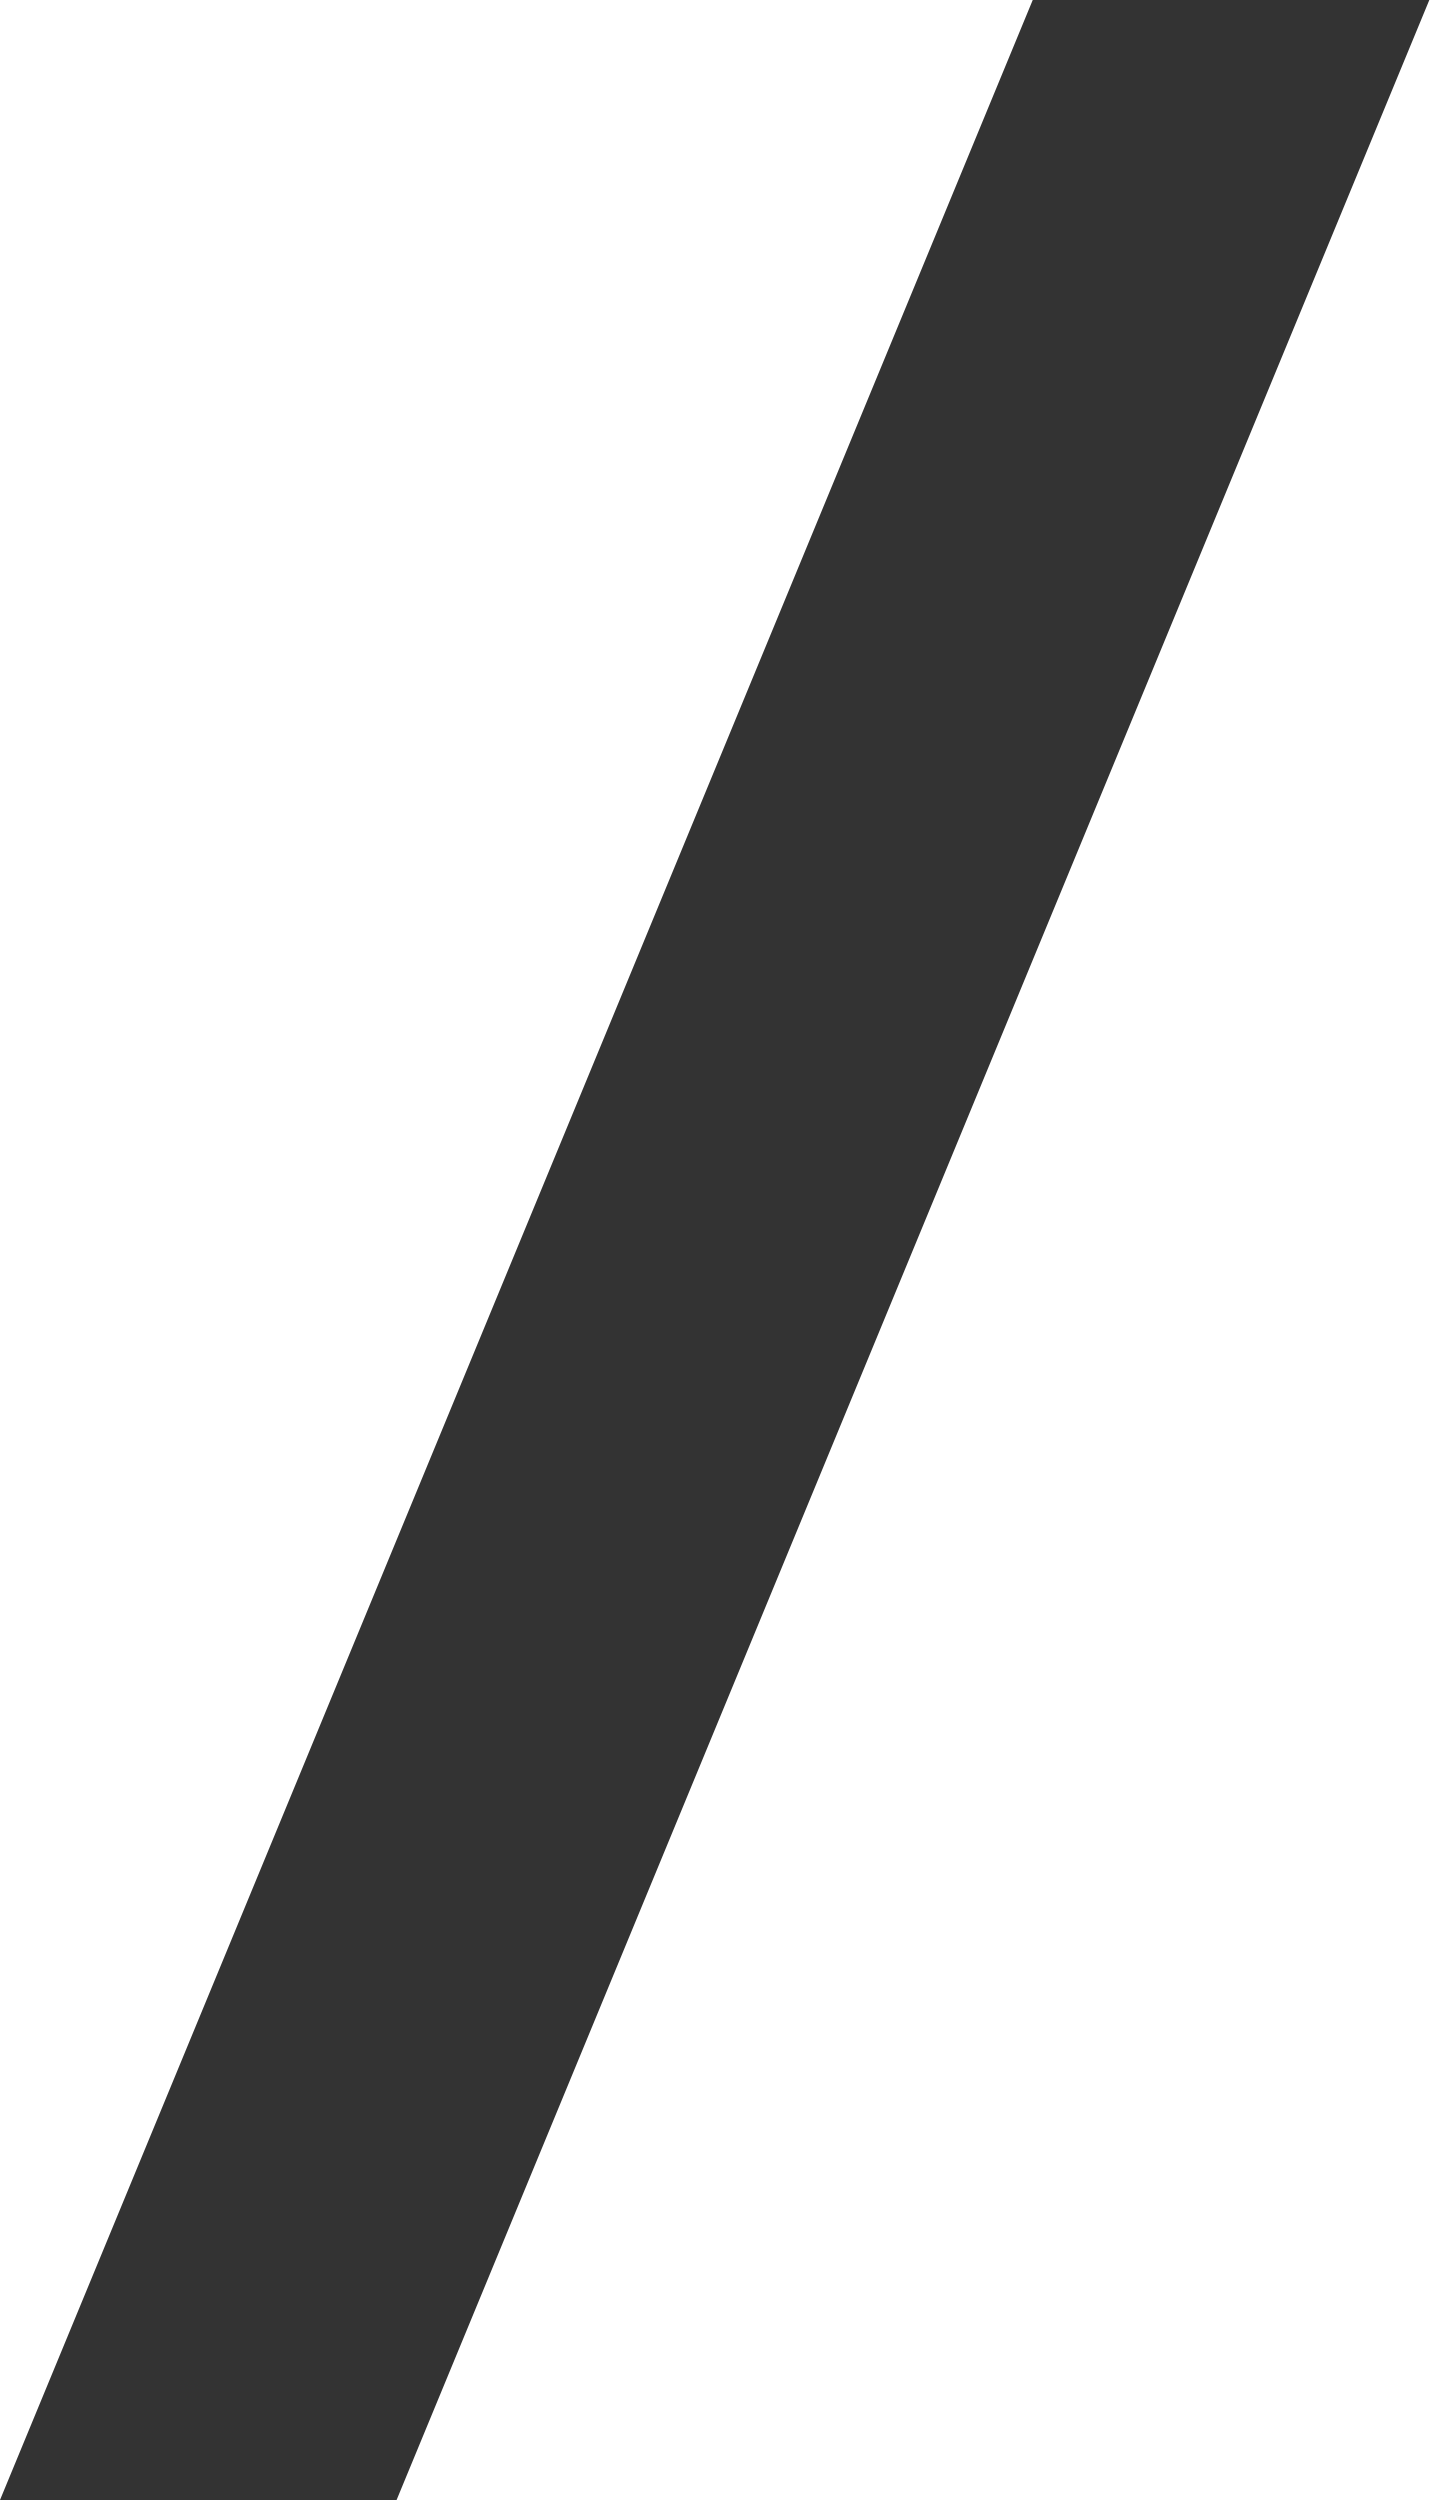
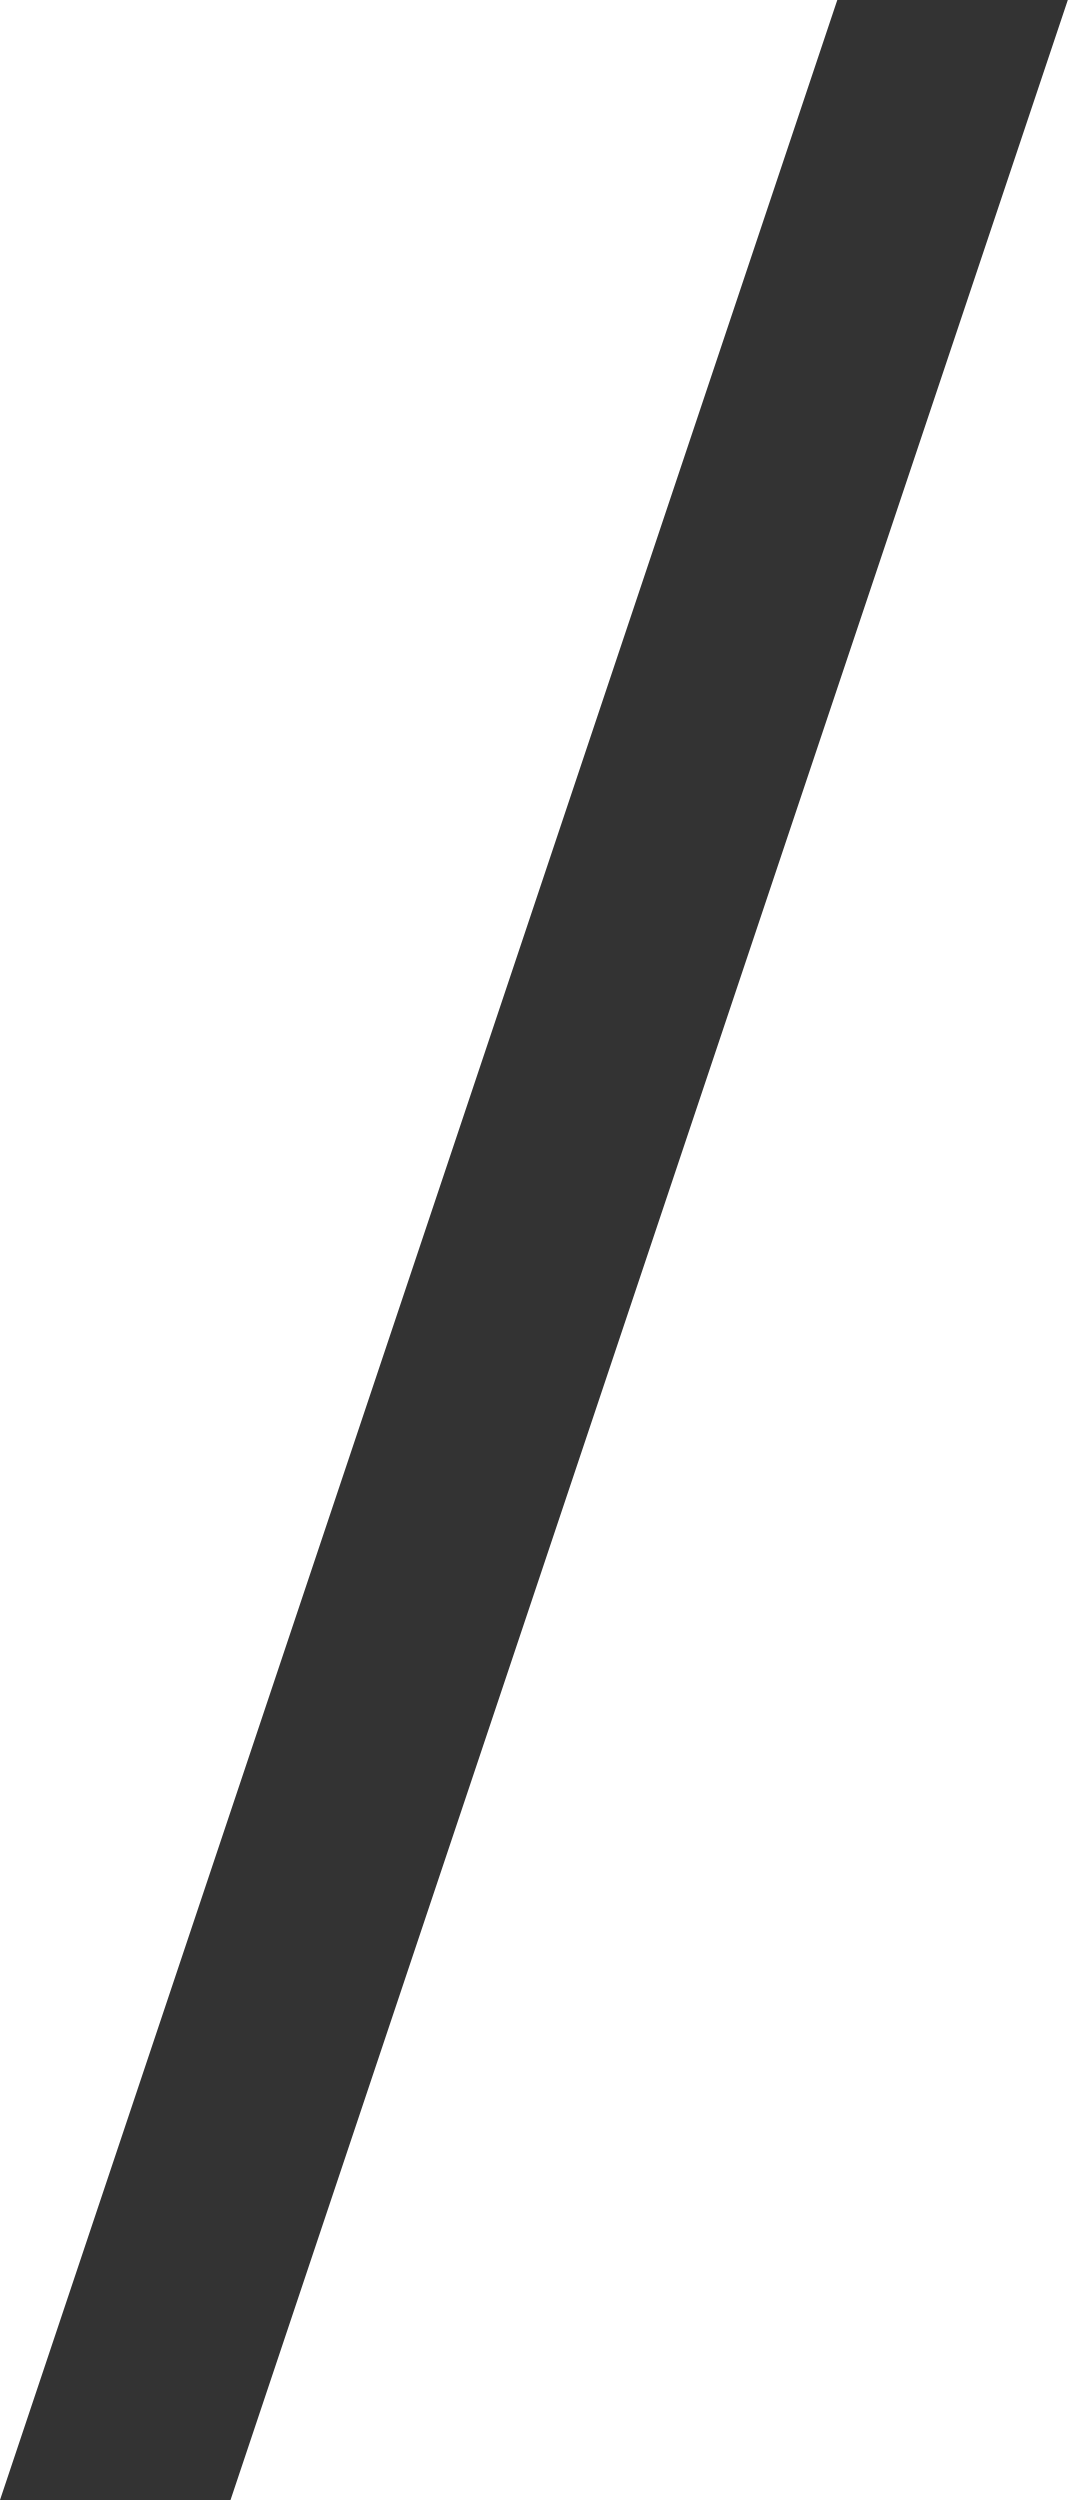
- <svg xmlns="http://www.w3.org/2000/svg" width="136" height="237" viewBox="0 0 136 237" fill="none">
-   <path d="M97.904 0L135.5 0L37.596 237L0 237L97.904 0Z" fill="#333333" />
+ <svg xmlns="http://www.w3.org/2000/svg" width="106" height="247" viewBox="0 0 106 247" fill="none">
+   <path d="M82.725 0L105.5 0L22.775 247L0 247L82.725 0Z" fill="#333333" />
</svg>
